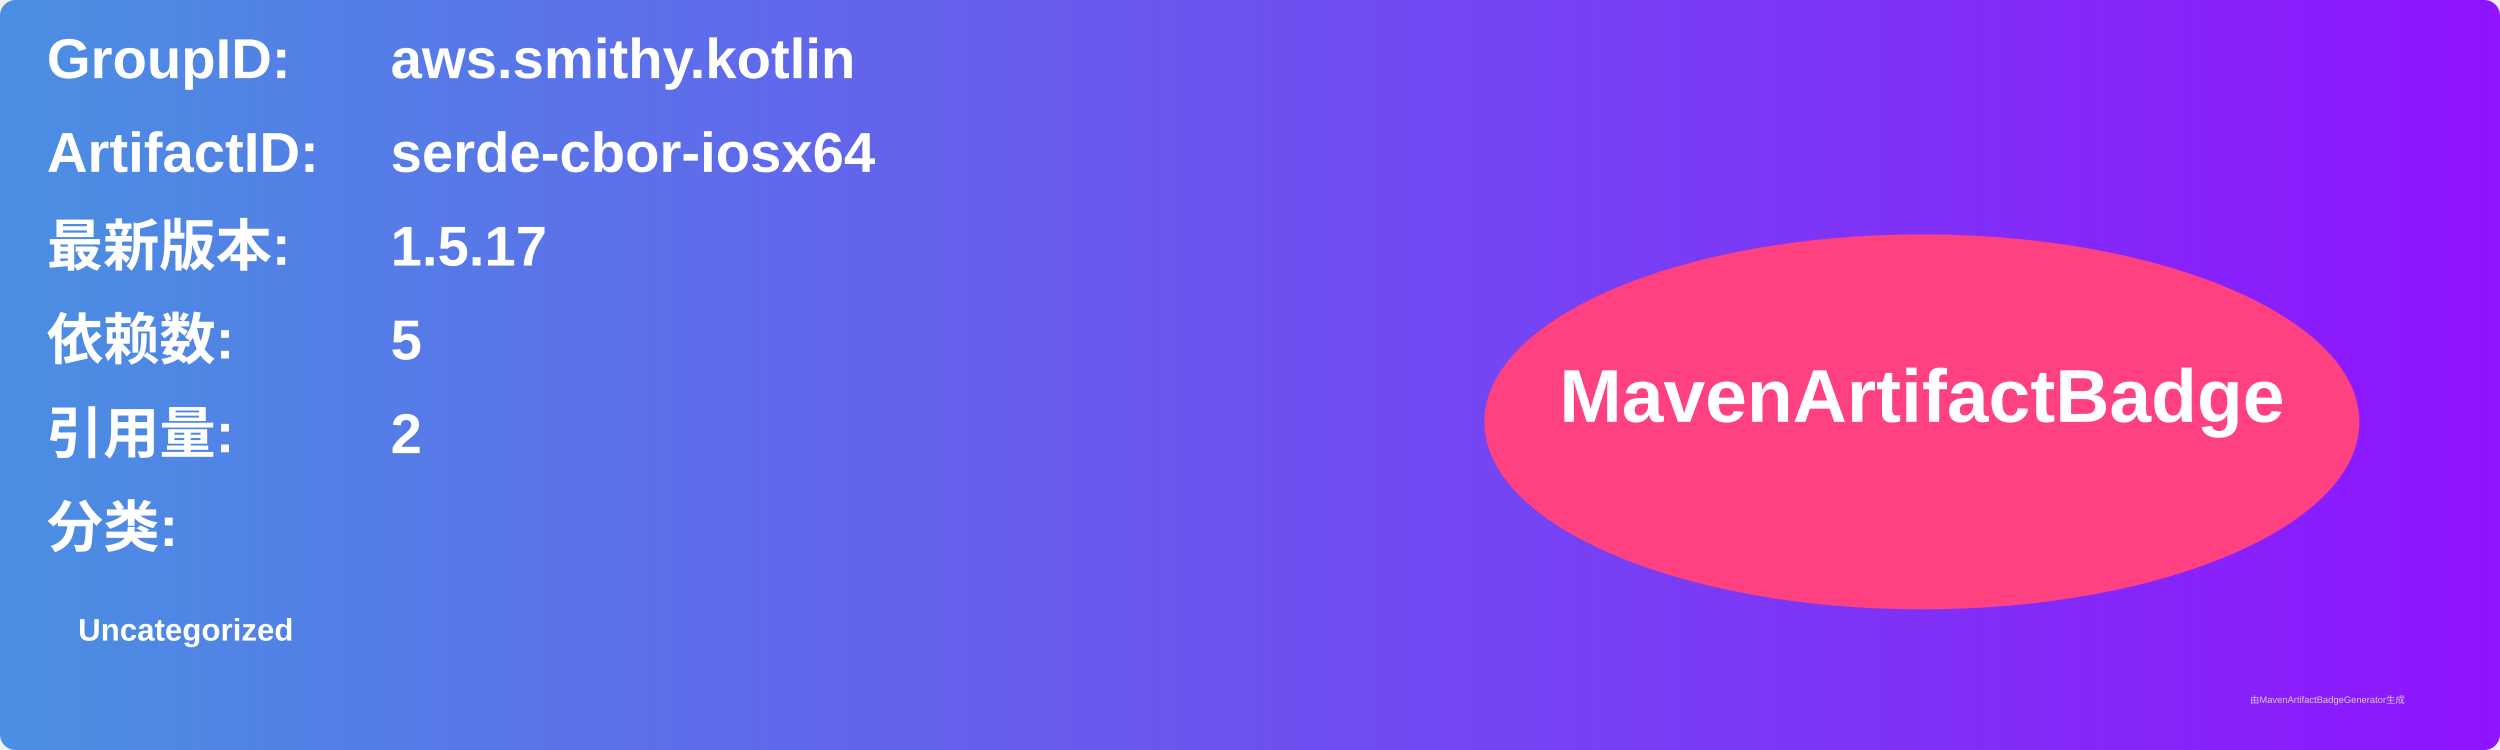
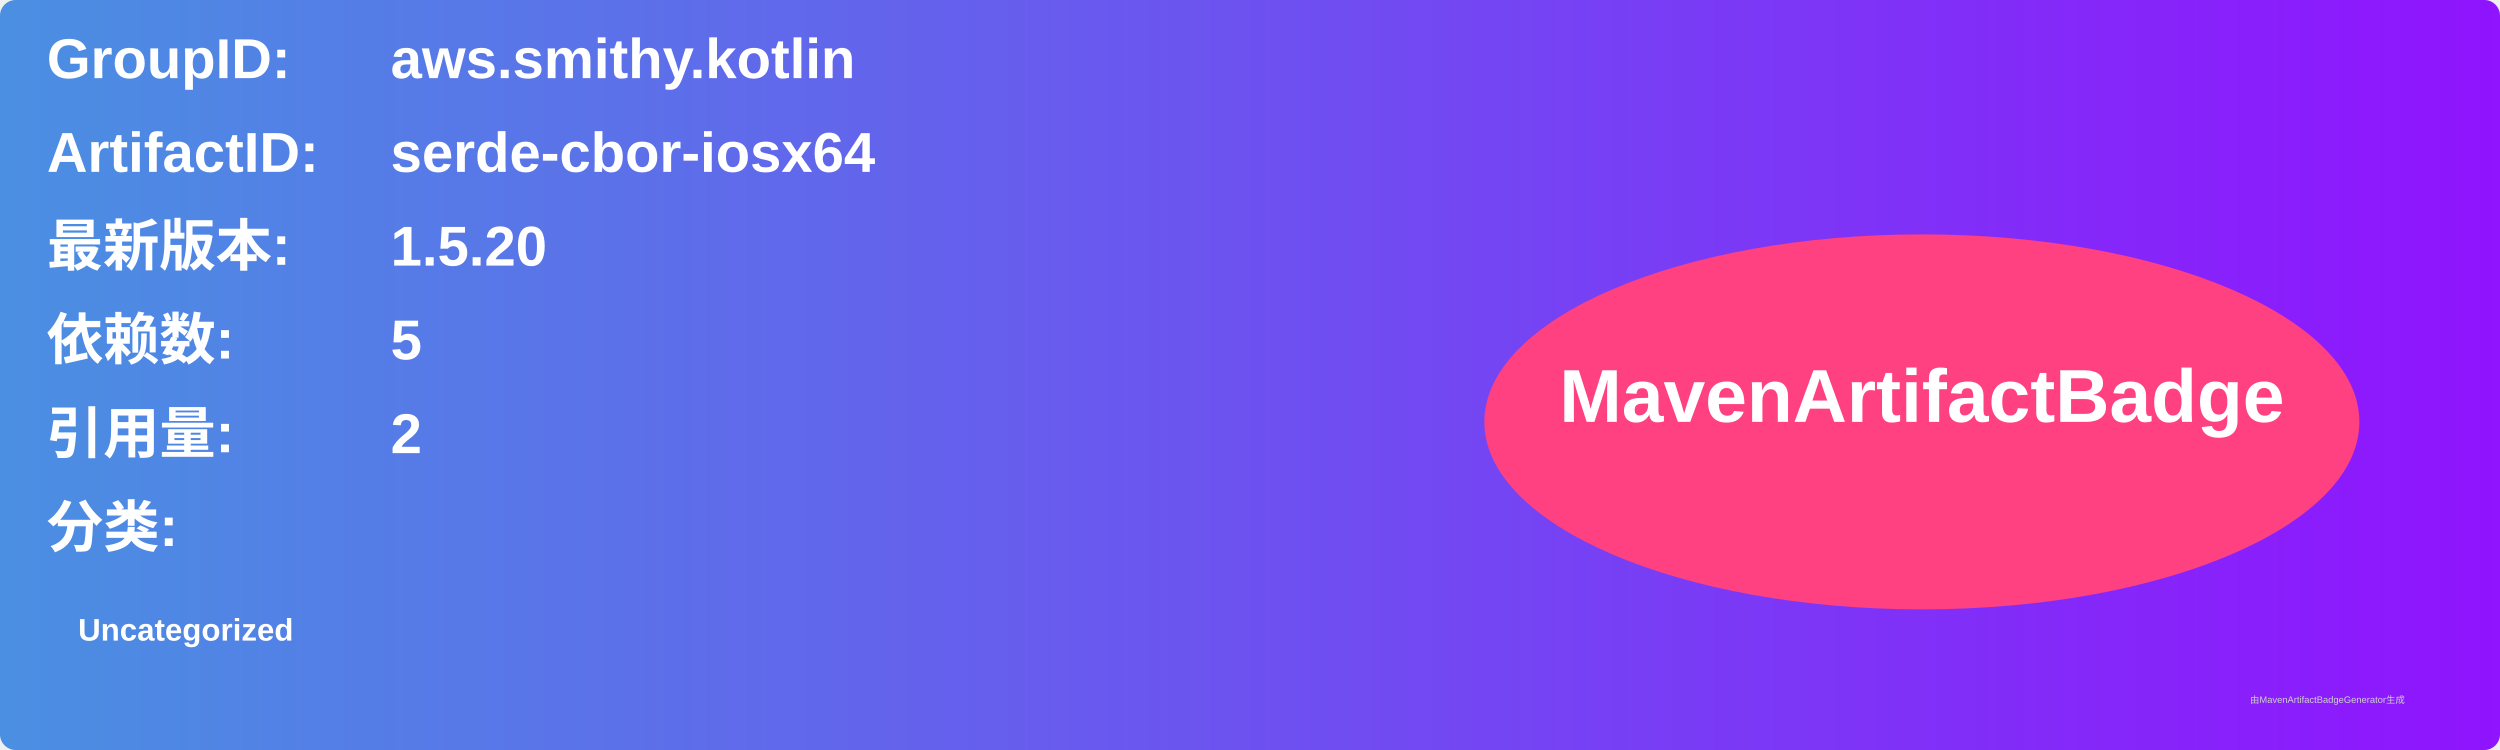
<svg xmlns="http://www.w3.org/2000/svg" width="800" height="240" viewBox="0 0 800 240">
  <linearGradient id="grad" x1="0%" y1="0%" x2="100%" y2="0%">
    <stop offset="0%" stop-color="#4a90e2" />
    <stop offset="100%" stop-color="#9013fe" />
  </linearGradient>
  <rect width="100%" height="100%" rx="5" ry="5" fill="url(#grad)" />
  <g transform="translate(15, 15)">
    <text x="0" y="10" font-family="Arial" font-size="18" fill="white" font-weight="bold" width="260">GroupID:</text>
    <text x="110" y="10" font-family="Arial" font-size="18" fill="white" font-weight="bold" width="460">aws.smithy.kotlin</text>
    <text x="0" y="40" font-family="Arial" font-size="18" fill="white" font-weight="bold" width="260">ArtifactID:</text>
    <text x="110" y="40" font-family="Arial" font-size="18" fill="white" font-weight="bold" width="460">serde-cbor-iosx64</text>
    <text x="0" y="70" font-family="Arial" font-size="18" fill="white" font-weight="bold">最新版本:</text>
    <text x="110" y="70" font-family="Arial" font-size="18" fill="white" font-weight="bold">
-       <tspan font-weight="bold">1.5.17</tspan>
+       <tspan font-weight="bold">1.5.20</tspan>
    </text>
    <text x="0" y="100" font-family="Arial" font-size="18" fill="white" font-weight="bold">依赖数: </text>
    <text x="110" y="100" font-family="Arial" font-size="18" fill="white">
      <tspan font-weight="bold">5</tspan>
    </text>
    <text x="0" y="130" font-family="Arial" font-size="18" fill="white" font-weight="bold">引用量: </text>
    <text x="110" y="130" font-family="Arial" font-size="18" fill="white">
      <tspan font-weight="bold">2</tspan>
    </text>
    <text x="0" y="160" font-family="Arial" font-size="18" fill="white" font-weight="bold">分类:</text>
    <text x="10" y="190" font-family="Arial" font-size="10" fill="white">
      <tspan font-weight="bold">Uncategorized</tspan>
    </text>
    <ellipse cx="600" cy="120" rx="140" ry="60" fill="#ff4081" />
    <text x="600" y="120" text-anchor="middle" font-family="Arial" font-size="24" fill="white" font-weight="bold">MavenArtifactBadge</text>
  </g>
  <text x="720" y="225" font-family="Arial" font-size="3" fill="#d0d0d0">由MavenArtifactBadgeGenerator生成</text>
</svg>
